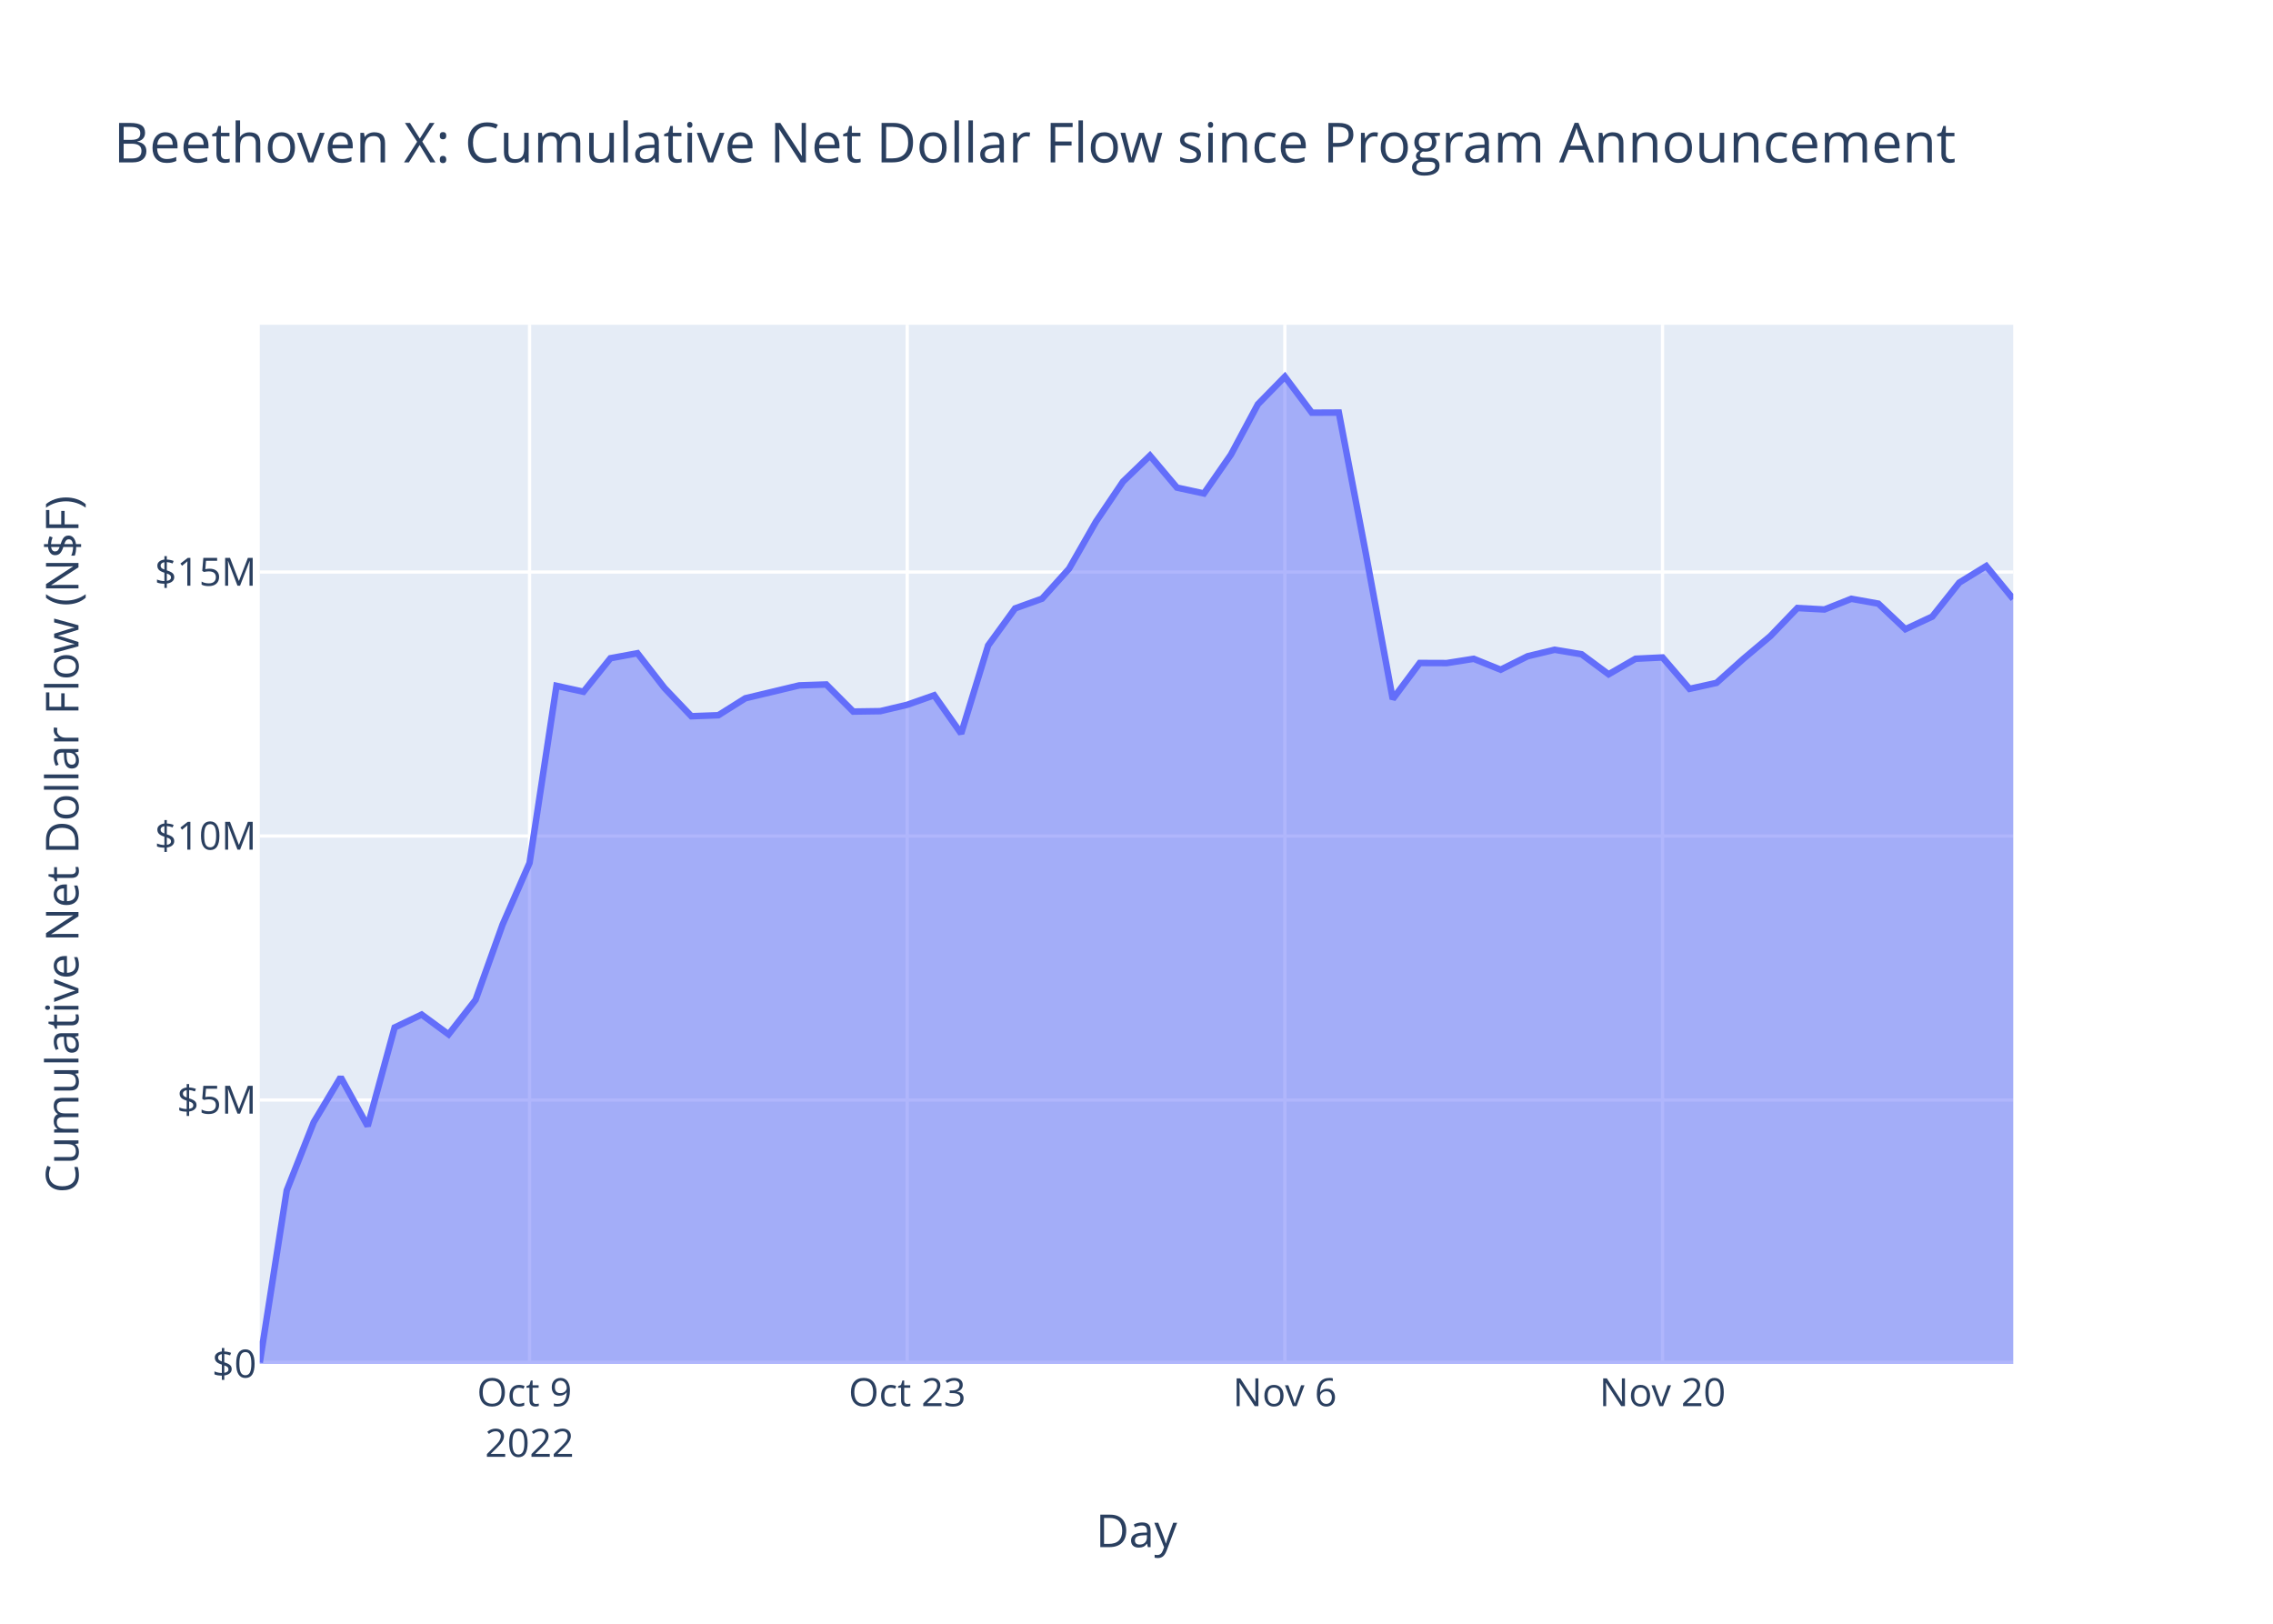
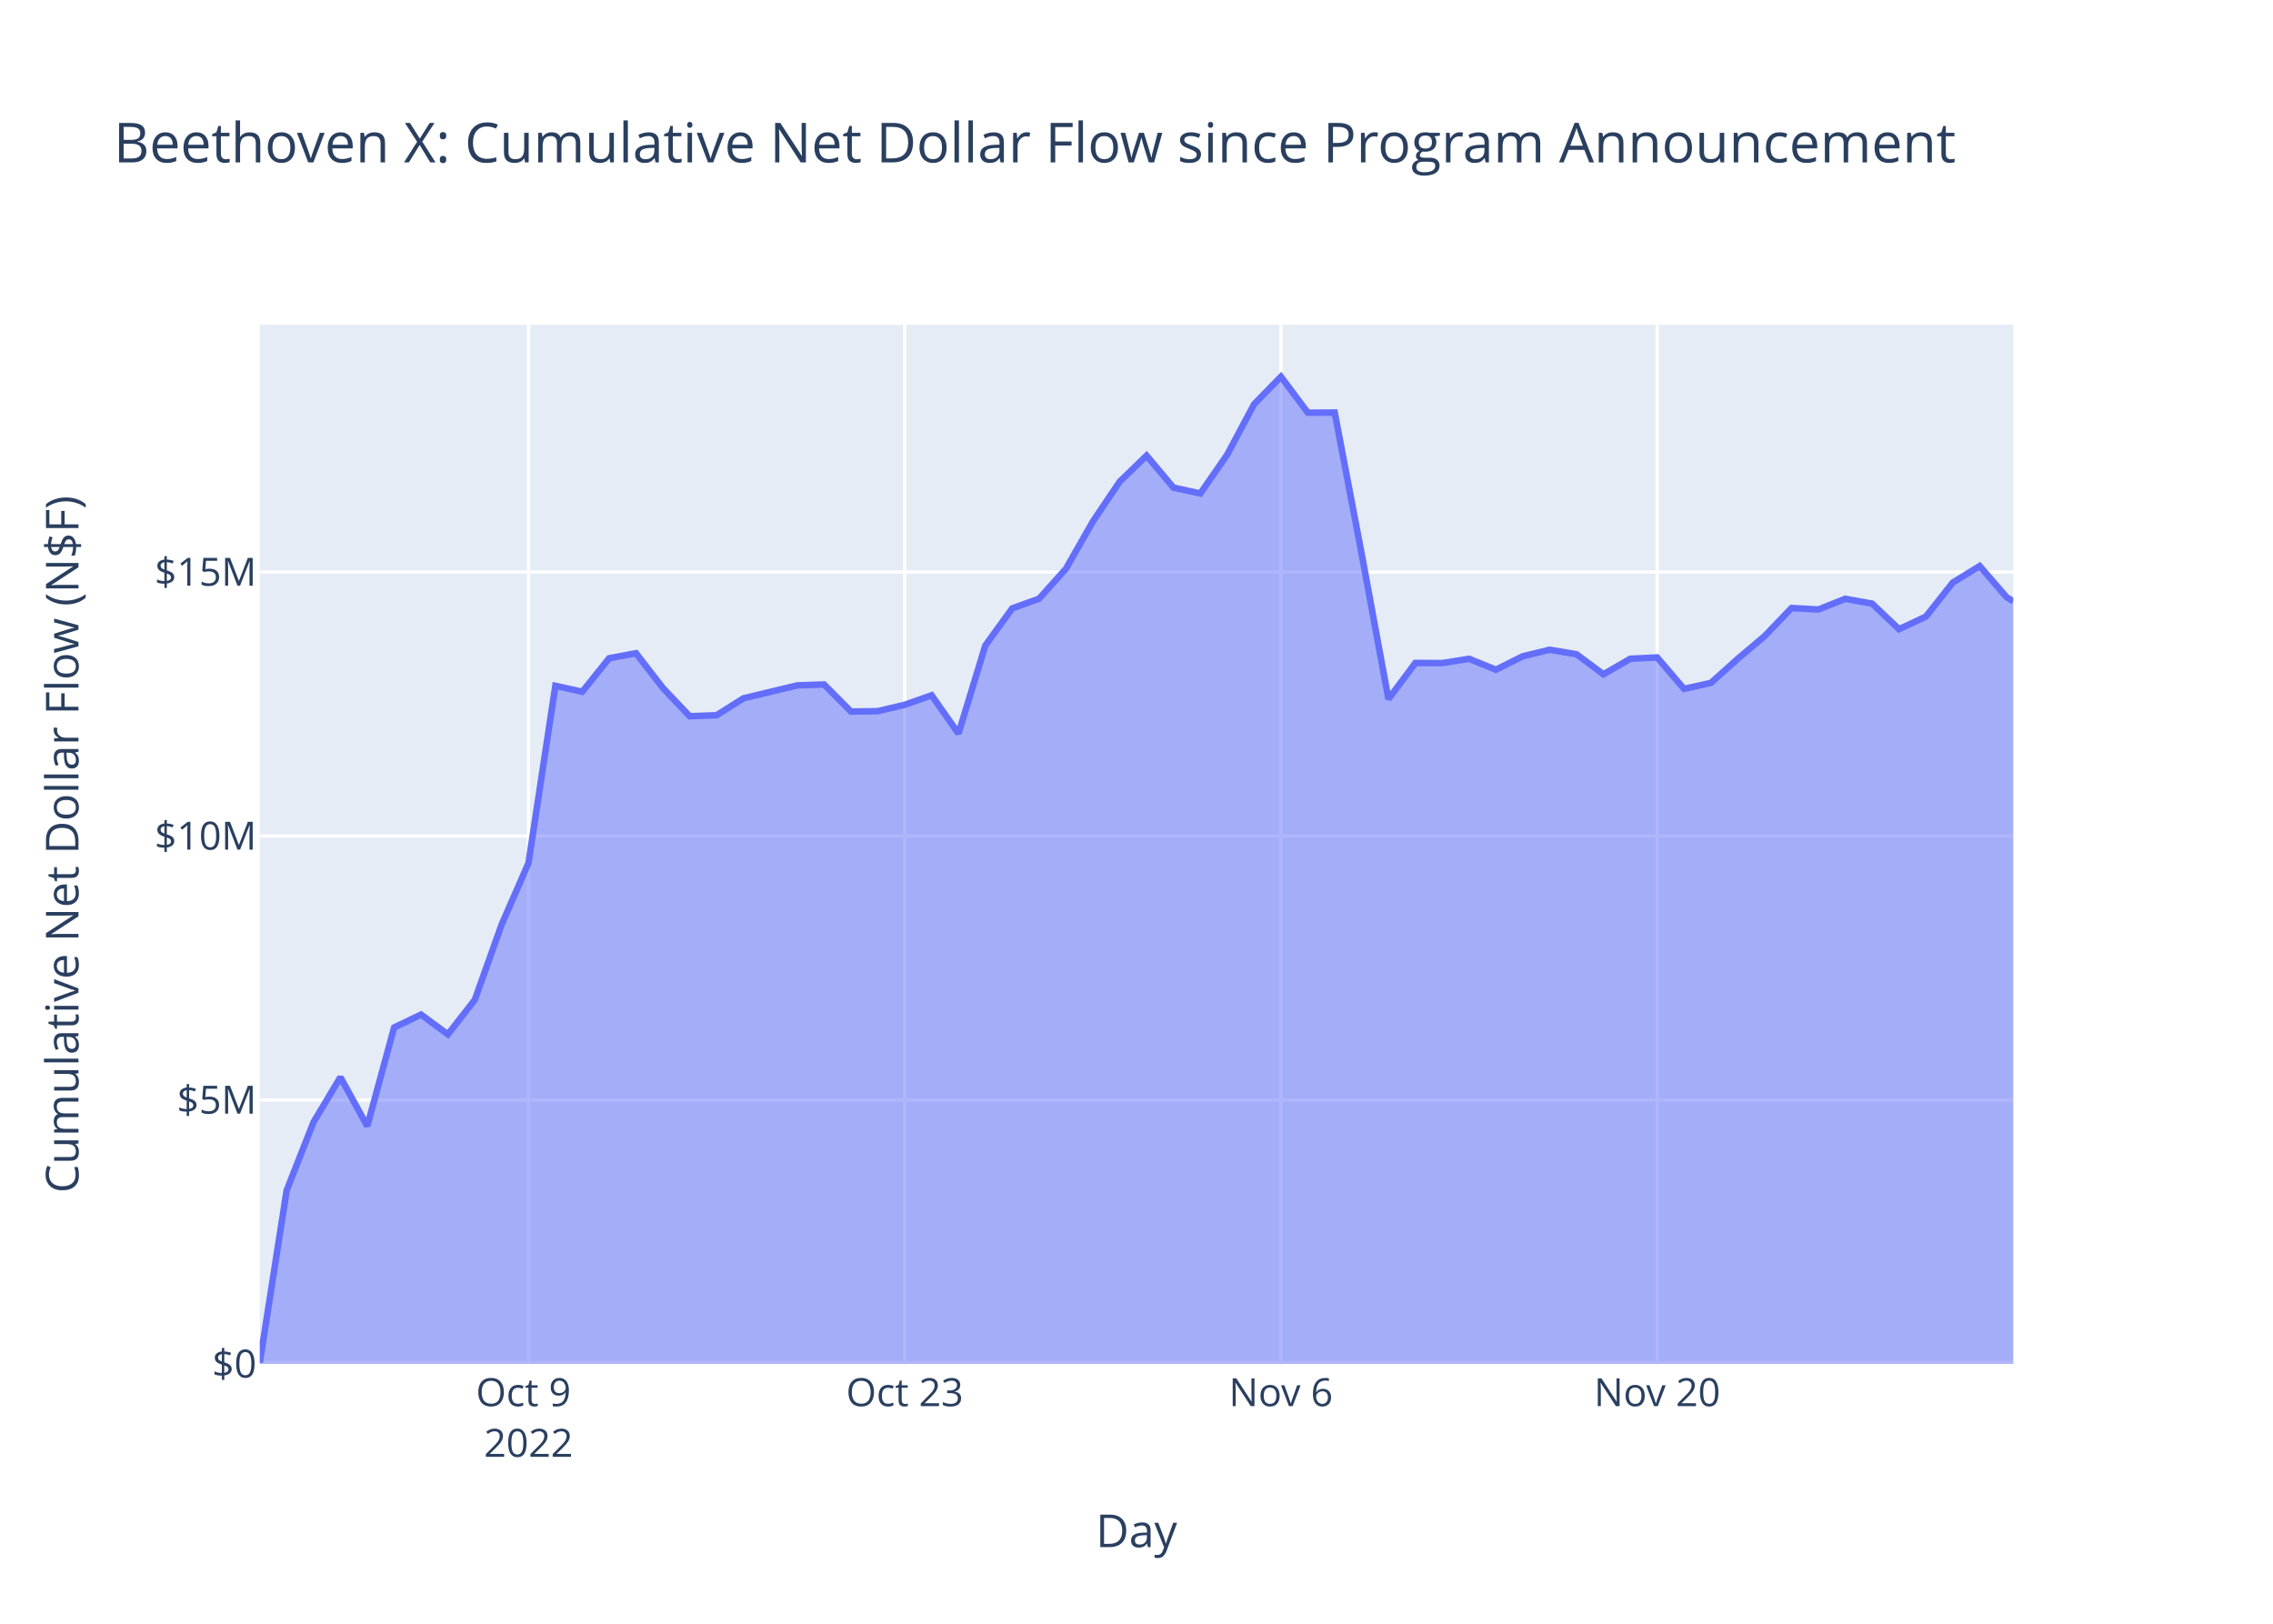
<svg xmlns="http://www.w3.org/2000/svg" class="main-svg" width="700" height="500" style="" viewBox="0 0 700 500">
  <rect x="0" y="0" width="700" height="500" style="fill: rgb(255, 255, 255); fill-opacity: 1;" />
-   <defs id="defs-92d878">
+   <defs id="defs-3893cb">
    <g class="clips">
-       <clipPath id="clip92d878xyplot" class="plotclip">
+       <clipPath id="clip3893cbxyplot" class="plotclip">
        <rect width="540" height="320" />
      </clipPath>
-       <clipPath class="axesclip" id="clip92d878x">
+       <clipPath class="axesclip" id="clip3893cbx">
        <rect x="80" y="0" width="540" height="500" />
      </clipPath>
-       <clipPath class="axesclip" id="clip92d878y">
+       <clipPath class="axesclip" id="clip3893cby">
        <rect x="0" y="100" width="700" height="320" />
      </clipPath>
-       <clipPath class="axesclip" id="clip92d878xy">
+       <clipPath class="axesclip" id="clip3893cbxy">
        <rect x="80" y="100" width="540" height="320" />
      </clipPath>
    </g>
    <g class="gradients" />
    <g class="patterns" />
  </defs>
  <g class="bglayer">
    <rect class="bg" x="80" y="100" width="540" height="320" style="fill: rgb(229, 236, 246); fill-opacity: 1; stroke-width: 0;" />
  </g>
  <g class="layer-below">
    <g class="imagelayer" />
    <g class="shapelayer" />
  </g>
  <g class="cartesianlayer">
    <g class="subplot xy">
      <g class="layer-subplot">
        <g class="shapelayer" />
        <g class="imagelayer" />
      </g>
      <g class="minor-gridlayer">
        <g class="x" />
        <g class="y" />
      </g>
      <g class="gridlayer">
        <g class="x">
-           <path class="xgrid crisp" transform="translate(163.08,0)" d="M0,100v320" style="stroke: rgb(255, 255, 255); stroke-opacity: 1; stroke-width: 1px;" />
-           <path class="xgrid crisp" transform="translate(279.39,0)" d="M0,100v320" style="stroke: rgb(255, 255, 255); stroke-opacity: 1; stroke-width: 1px;" />
-           <path class="xgrid crisp" transform="translate(395.69,0)" d="M0,100v320" style="stroke: rgb(255, 255, 255); stroke-opacity: 1; stroke-width: 1px;" />
-           <path class="xgrid crisp" transform="translate(512,0)" d="M0,100v320" style="stroke: rgb(255, 255, 255); stroke-opacity: 1; stroke-width: 1px;" />
+           <path class="xgrid crisp" transform="translate(162.76,0)" d="M0,100v320" style="stroke: rgb(255, 255, 255); stroke-opacity: 1; stroke-width: 1px;" />
+           <path class="xgrid crisp" transform="translate(278.62,0)" d="M0,100v320" style="stroke: rgb(255, 255, 255); stroke-opacity: 1; stroke-width: 1px;" />
+           <path class="xgrid crisp" transform="translate(394.48,0)" d="M0,100v320" style="stroke: rgb(255, 255, 255); stroke-opacity: 1; stroke-width: 1px;" />
+           <path class="xgrid crisp" transform="translate(510.35,0)" d="M0,100v320" style="stroke: rgb(255, 255, 255); stroke-opacity: 1; stroke-width: 1px;" />
        </g>
        <g class="y">
          <path class="ygrid crisp" transform="translate(0,338.72)" d="M80,0h540" style="stroke: rgb(255, 255, 255); stroke-opacity: 1; stroke-width: 1px;" />
          <path class="ygrid crisp" transform="translate(0,257.43)" d="M80,0h540" style="stroke: rgb(255, 255, 255); stroke-opacity: 1; stroke-width: 1px;" />
          <path class="ygrid crisp" transform="translate(0,176.15)" d="M80,0h540" style="stroke: rgb(255, 255, 255); stroke-opacity: 1; stroke-width: 1px;" />
        </g>
      </g>
      <g class="zerolinelayer">
        <path class="yzl zl crisp" transform="translate(0,420)" d="M80,0h540" style="stroke: rgb(255, 255, 255); stroke-opacity: 1; stroke-width: 2px;" />
      </g>
      <path class="xlines-below" />
      <path class="ylines-below" />
      <g class="overlines-below" />
      <g class="xaxislayer-below" />
      <g class="yaxislayer-below" />
      <g class="overaxes-below" />
-       <g class="plot" transform="translate(80,100)" clip-path="url(#clip92d878xyplot)">
+       <g class="plot" transform="translate(80,100)" clip-path="url(#clip3893cbxyplot)">
        <g class="scatterlayer mlayer">
-           <g class="trace scatter trace775d59" style="stroke-miterlimit: 2;">
+           <g class="trace scatter trace59aa47" style="stroke-miterlimit: 2;">
            <g class="fills">
              <g>
-                 <path class="js-fill" d="M540,320L0,320L0,319.56L8.31,266.55L16.62,245.55L24.92,231.71L33.23,246.75L41.54,216.39L49.85,212.42L58.15,218.51L66.46,207.89L74.77,184.72L83.08,165.73L91.38,111.18L99.69,113.01L108,102.69L116.31,101.15L124.62,111.84L132.92,120.55L141.23,120.24L149.54,115.02L166.15,111.05L174.46,110.77L182.77,119.11L191.08,118.99L199.39,117.02L207.69,114.1L216,125.88L224.31,98.76L232.62,87.34L240.92,84.35L249.23,75.12L257.54,60.6L265.85,48.3L274.15,40.3L282.46,50.15L290.77,51.95L299.08,40L307.39,24.48L315.69,16L324,27.08L332.31,27.04L340.62,70.4L348.92,115.26L357.23,104.15L365.54,104.18L373.85,102.87L382.15,106.22L390.46,102.08L398.77,100.08L407.08,101.47L415.39,107.63L423.69,102.85L432,102.45L440.31,112.12L448.62,110.28L456.92,102.86L465.23,95.86L473.54,87.23L481.85,87.68L490.15,84.39L498.46,85.88L506.77,93.74L515.08,89.86L523.39,79.4L531.69,74.3L540,84.43" style="fill: rgb(99, 110, 250); fill-opacity: 0.5; stroke-width: 0;" />
+                 <path class="js-fill" d="M540,320L0,320L0,319.56L8.28,266.55L16.55,245.55L24.83,231.71L33.1,246.75L41.38,216.39L49.66,212.42L57.93,218.51L66.21,207.89L74.48,184.72L82.76,165.73L91.03,111.18L99.31,113.01L107.59,102.69L115.86,101.15L124.14,111.84L132.41,120.55L140.69,120.24L148.97,115.02L165.52,111.05L173.79,110.77L182.07,119.11L190.35,118.99L198.62,117.02L206.9,114.1L215.17,125.88L223.45,98.76L231.73,87.34L240,84.35L248.28,75.12L256.55,60.6L264.83,48.3L273.1,40.3L281.38,50.15L289.66,51.95L297.93,40L306.21,24.48L314.48,16L322.76,27.08L331.04,27.04L339.31,70.4L347.59,115.26L355.86,104.15L364.14,104.18L372.42,102.87L380.69,106.22L388.97,102.08L397.24,100.08L405.52,101.47L413.79,107.63L422.07,102.85L430.35,102.45L438.62,112.12L446.9,110.28L455.17,102.86L463.45,95.86L471.73,87.23L480,87.68L488.28,84.39L496.55,85.88L504.83,93.74L513.11,89.86L521.38,79.4L529.66,74.3L537.93,83.87L540,85.15" style="fill: rgb(99, 110, 250); fill-opacity: 0.5; stroke-width: 0;" />
              </g>
            </g>
            <g class="errorbars" />
            <g class="lines">
-               <path class="js-line" d="M0,319.56L8.31,266.55L16.62,245.55L24.92,231.71L33.23,246.75L41.54,216.39L49.85,212.42L58.15,218.51L66.46,207.89L74.77,184.72L83.08,165.73L91.38,111.18L99.69,113.01L108,102.69L116.31,101.15L124.62,111.84L132.92,120.55L141.23,120.24L149.54,115.02L166.15,111.05L174.46,110.77L182.77,119.11L191.08,118.99L199.39,117.02L207.69,114.1L216,125.88L224.31,98.76L232.62,87.34L240.92,84.35L249.23,75.12L257.54,60.6L265.85,48.3L274.15,40.3L282.46,50.15L290.77,51.95L299.08,40L307.39,24.48L315.69,16L324,27.08L332.31,27.04L340.62,70.4L348.92,115.26L357.23,104.15L365.54,104.18L373.85,102.87L382.15,106.22L390.46,102.08L398.77,100.08L407.08,101.47L415.39,107.63L423.69,102.85L432,102.45L440.31,112.12L448.62,110.28L456.92,102.86L465.23,95.86L473.54,87.23L481.85,87.68L490.15,84.39L498.46,85.88L506.77,93.74L515.08,89.86L523.39,79.4L531.69,74.3L540,84.43" style="vector-effect: non-scaling-stroke; fill: none; stroke: rgb(99, 110, 250); stroke-opacity: 1; stroke-width: 2px; opacity: 1;" />
+               <path class="js-line" d="M0,319.56L8.28,266.55L16.55,245.55L24.83,231.71L33.1,246.75L41.38,216.39L49.66,212.42L57.93,218.51L66.21,207.89L74.48,184.72L82.76,165.73L91.03,111.18L99.31,113.01L107.59,102.69L115.86,101.15L124.14,111.84L132.41,120.55L140.69,120.24L148.97,115.02L165.52,111.05L173.79,110.77L182.07,119.11L190.35,118.99L198.62,117.02L206.9,114.1L215.17,125.88L223.45,98.76L231.73,87.34L240,84.35L248.28,75.12L256.55,60.6L264.83,48.3L273.1,40.3L281.38,50.15L289.66,51.95L297.93,40L306.21,24.48L314.48,16L322.76,27.08L331.04,27.04L339.31,70.4L347.59,115.26L355.86,104.15L364.14,104.18L372.42,102.87L380.69,106.22L388.97,102.08L397.24,100.08L405.52,101.47L413.79,107.63L422.07,102.85L430.35,102.45L438.62,112.12L446.9,110.28L455.17,102.86L463.45,95.86L471.73,87.23L480,87.68L488.28,84.39L496.55,85.88L504.83,93.74L513.11,89.86L521.38,79.4L529.66,74.3L537.93,83.87L540,85.15" style="vector-effect: non-scaling-stroke; fill: none; stroke: rgb(99, 110, 250); stroke-opacity: 1; stroke-width: 2px; opacity: 1;" />
            </g>
            <g class="points" />
            <g class="text" />
          </g>
        </g>
      </g>
      <g class="overplot" />
      <path class="xlines-above crisp" d="M0,0" style="fill: none;" />
      <path class="ylines-above crisp" d="M0,0" style="fill: none;" />
      <g class="overlines-above" />
      <g class="xaxislayer-above">
        <g class="xtick">
-           <text text-anchor="middle" x="0" y="433" transform="translate(163.08,0)" style="font-family: 'Open Sans', verdana, arial, sans-serif; font-size: 12px; fill: rgb(42, 63, 95); fill-opacity: 1; white-space: pre; opacity: 1;">
+           <text text-anchor="middle" x="0" y="433" transform="translate(162.76,0)" style="font-family: 'Open Sans', verdana, arial, sans-serif; font-size: 12px; fill: rgb(42, 63, 95); fill-opacity: 1; white-space: pre; opacity: 1;">
            <tspan class="line" dy="0em" x="0" y="433">Oct 9</tspan>
            <tspan class="line" dy="1.3em" x="0" y="433">2022</tspan>
          </text>
        </g>
        <g class="xtick">
-           <text text-anchor="middle" x="0" y="433" style="font-family: 'Open Sans', verdana, arial, sans-serif; font-size: 12px; fill: rgb(42, 63, 95); fill-opacity: 1; white-space: pre; opacity: 1;" transform="translate(279.39,0)">Oct 23</text>
+           <text text-anchor="middle" x="0" y="433" style="font-family: 'Open Sans', verdana, arial, sans-serif; font-size: 12px; fill: rgb(42, 63, 95); fill-opacity: 1; white-space: pre; opacity: 1;" transform="translate(278.62,0)">Oct 23</text>
        </g>
        <g class="xtick">
-           <text text-anchor="middle" x="0" y="433" style="font-family: 'Open Sans', verdana, arial, sans-serif; font-size: 12px; fill: rgb(42, 63, 95); fill-opacity: 1; white-space: pre; opacity: 1;" transform="translate(395.69,0)">Nov 6</text>
+           <text text-anchor="middle" x="0" y="433" style="font-family: 'Open Sans', verdana, arial, sans-serif; font-size: 12px; fill: rgb(42, 63, 95); fill-opacity: 1; white-space: pre; opacity: 1;" transform="translate(394.48,0)">Nov 6</text>
        </g>
        <g class="xtick">
-           <text text-anchor="middle" x="0" y="433" style="font-family: 'Open Sans', verdana, arial, sans-serif; font-size: 12px; fill: rgb(42, 63, 95); fill-opacity: 1; white-space: pre; opacity: 1;" transform="translate(512,0)">Nov 20</text>
+           <text text-anchor="middle" x="0" y="433" style="font-family: 'Open Sans', verdana, arial, sans-serif; font-size: 12px; fill: rgb(42, 63, 95); fill-opacity: 1; white-space: pre; opacity: 1;" transform="translate(510.35,0)">Nov 20</text>
        </g>
      </g>
      <g class="yaxislayer-above">
        <g class="ytick">
          <text text-anchor="end" x="79" y="4.2" transform="translate(0,420)" style="font-family: 'Open Sans', verdana, arial, sans-serif; font-size: 12px; fill: rgb(42, 63, 95); fill-opacity: 1; white-space: pre; opacity: 1;">$0</text>
        </g>
        <g class="ytick">
          <text text-anchor="end" x="79" y="4.2" style="font-family: 'Open Sans', verdana, arial, sans-serif; font-size: 12px; fill: rgb(42, 63, 95); fill-opacity: 1; white-space: pre; opacity: 1;" transform="translate(0,338.72)">$5M</text>
        </g>
        <g class="ytick">
          <text text-anchor="end" x="79" y="4.2" style="font-family: 'Open Sans', verdana, arial, sans-serif; font-size: 12px; fill: rgb(42, 63, 95); fill-opacity: 1; white-space: pre; opacity: 1;" transform="translate(0,257.43)">$10M</text>
        </g>
        <g class="ytick">
          <text text-anchor="end" x="79" y="4.2" style="font-family: 'Open Sans', verdana, arial, sans-serif; font-size: 12px; fill: rgb(42, 63, 95); fill-opacity: 1; white-space: pre; opacity: 1;" transform="translate(0,176.15)">$15M</text>
        </g>
      </g>
      <g class="overaxes-above" />
    </g>
  </g>
  <g class="polarlayer" />
  <g class="smithlayer" />
  <g class="ternarylayer" />
  <g class="geolayer" />
  <g class="funnelarealayer" />
  <g class="pielayer" />
  <g class="iciclelayer" />
  <g class="treemaplayer" />
  <g class="sunburstlayer" />
  <g class="glimages" />
-   <defs id="topdefs-92d878">
+   <defs id="topdefs-3893cb">
    <g class="clips" />
  </defs>
  <g class="layer-above">
    <g class="imagelayer" />
    <g class="shapelayer" />
  </g>
  <g class="infolayer">
    <g class="g-gtitle">
      <text class="gtitle" x="35" y="50" text-anchor="start" dy="0em" style="font-family: 'Open Sans', verdana, arial, sans-serif; font-size: 17px; fill: rgb(42, 63, 95); opacity: 1; font-weight: normal; white-space: pre;">Beethoven X: Cumulative Net Dollar Flow since Program Announcement</text>
    </g>
    <g class="g-xtitle">
      <text class="xtitle" x="350" y="476.409" text-anchor="middle" style="font-family: 'Open Sans', verdana, arial, sans-serif; font-size: 14px; fill: rgb(42, 63, 95); opacity: 1; font-weight: normal; white-space: pre;">Day</text>
    </g>
    <g class="g-ytitle">
      <text class="ytitle" transform="rotate(-90,24.16875,260)" x="24.169" y="260" text-anchor="middle" style="font-family: 'Open Sans', verdana, arial, sans-serif; font-size: 14px; fill: rgb(42, 63, 95); opacity: 1; font-weight: normal; white-space: pre;">Cumulative Net Dollar Flow (N$F)</text>
    </g>
  </g>
</svg>
